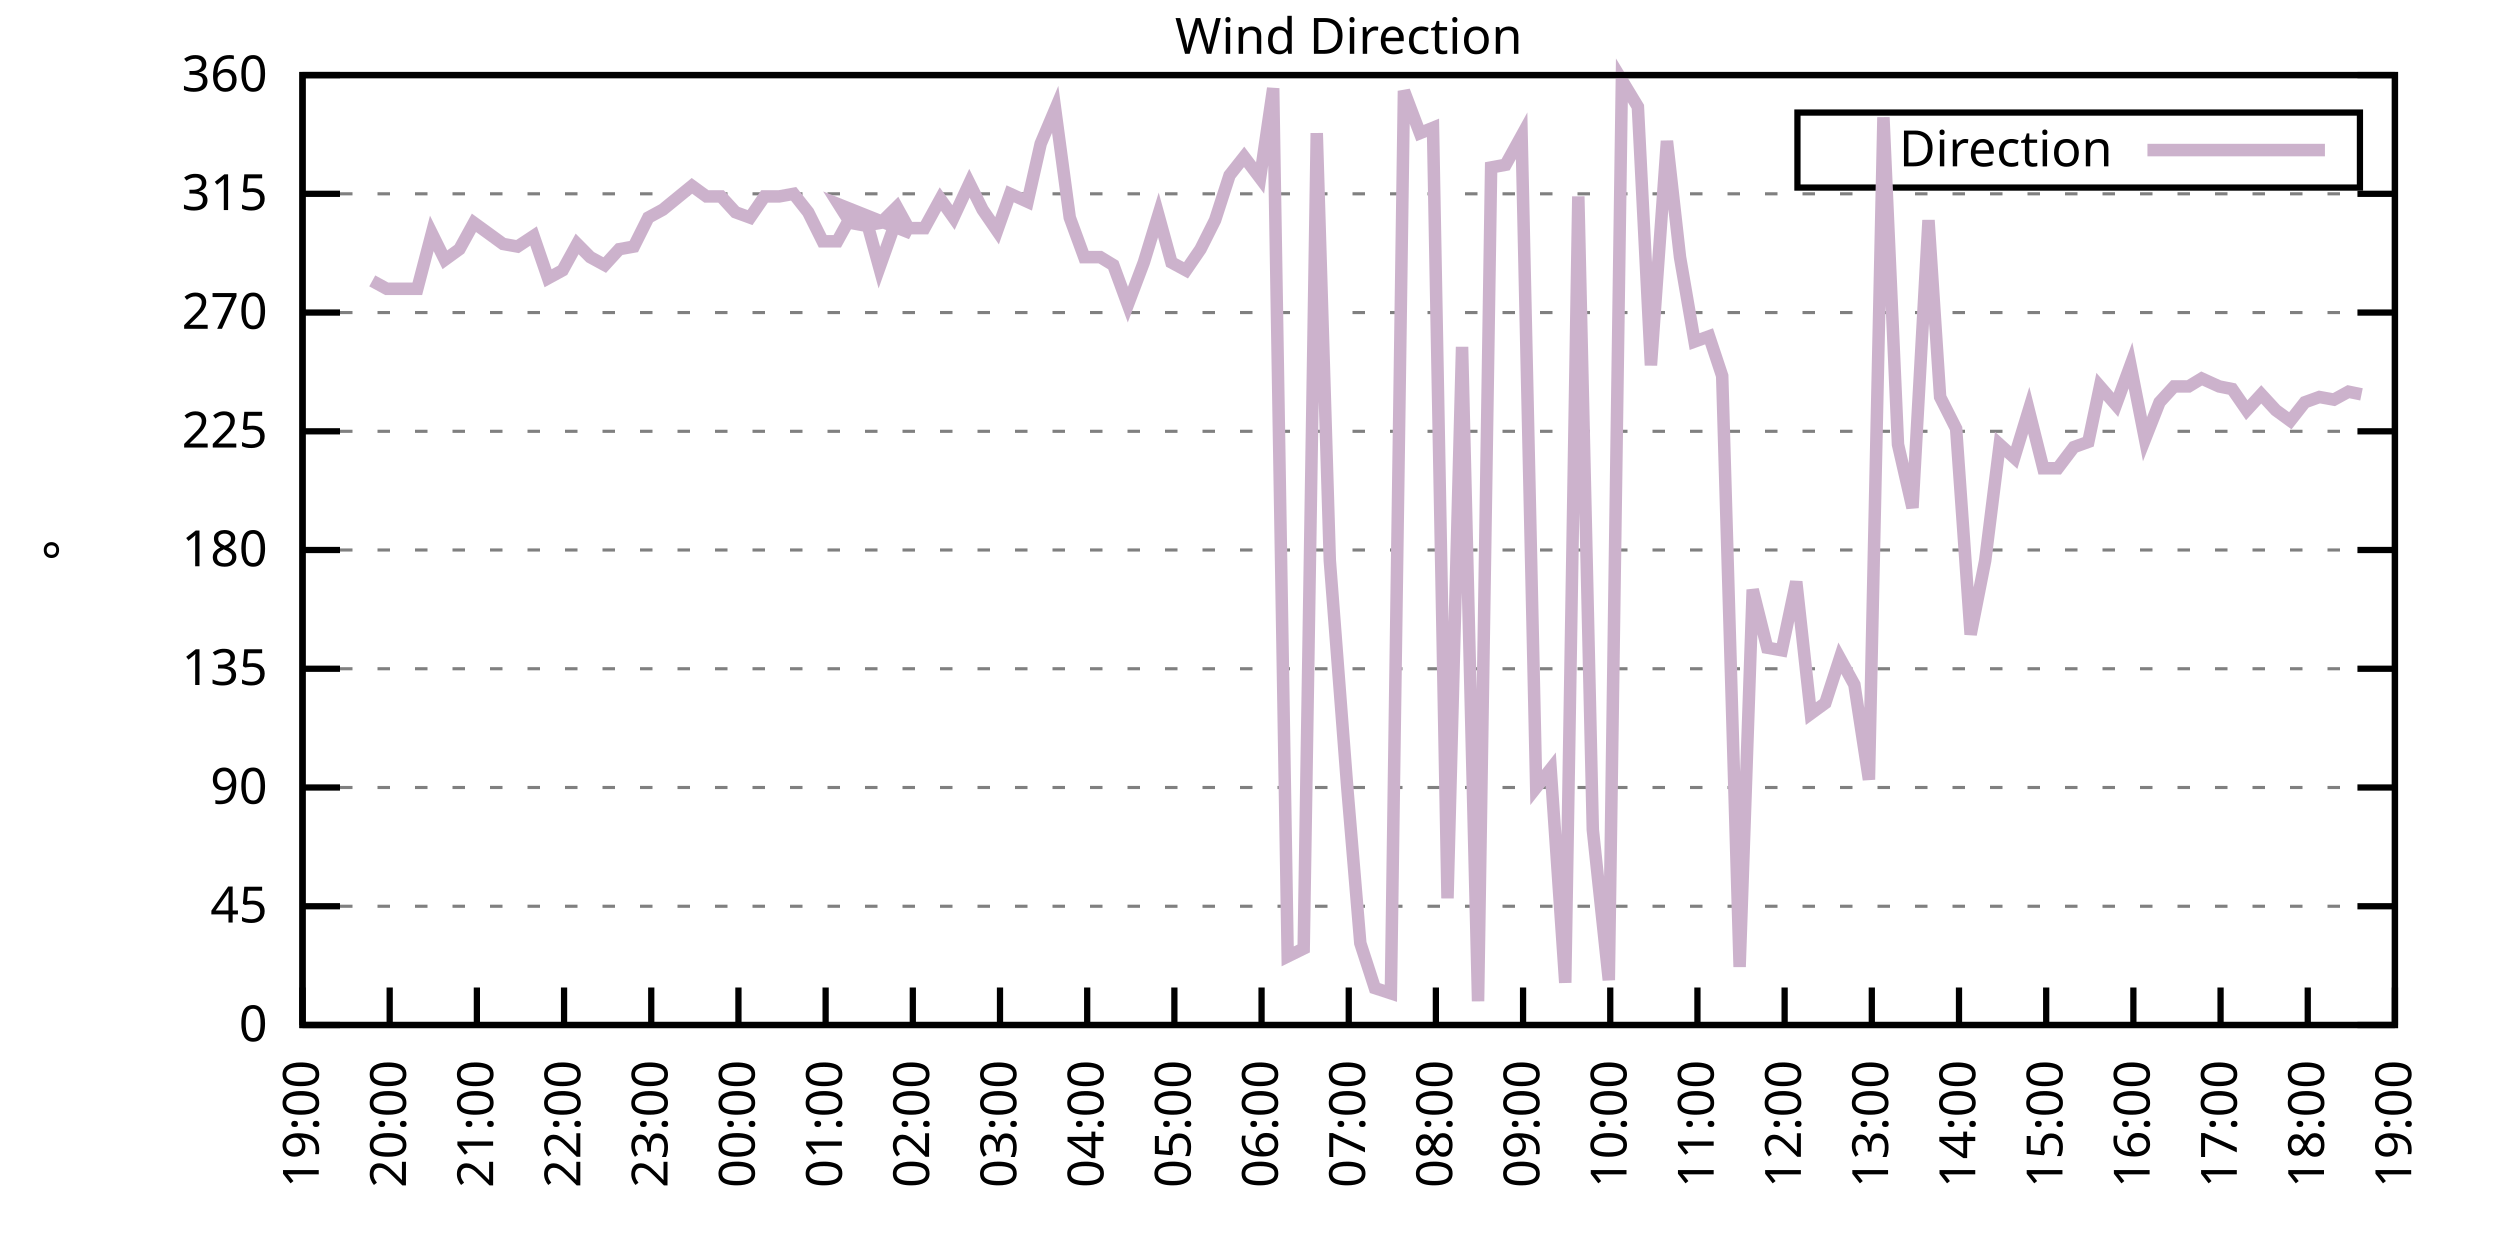
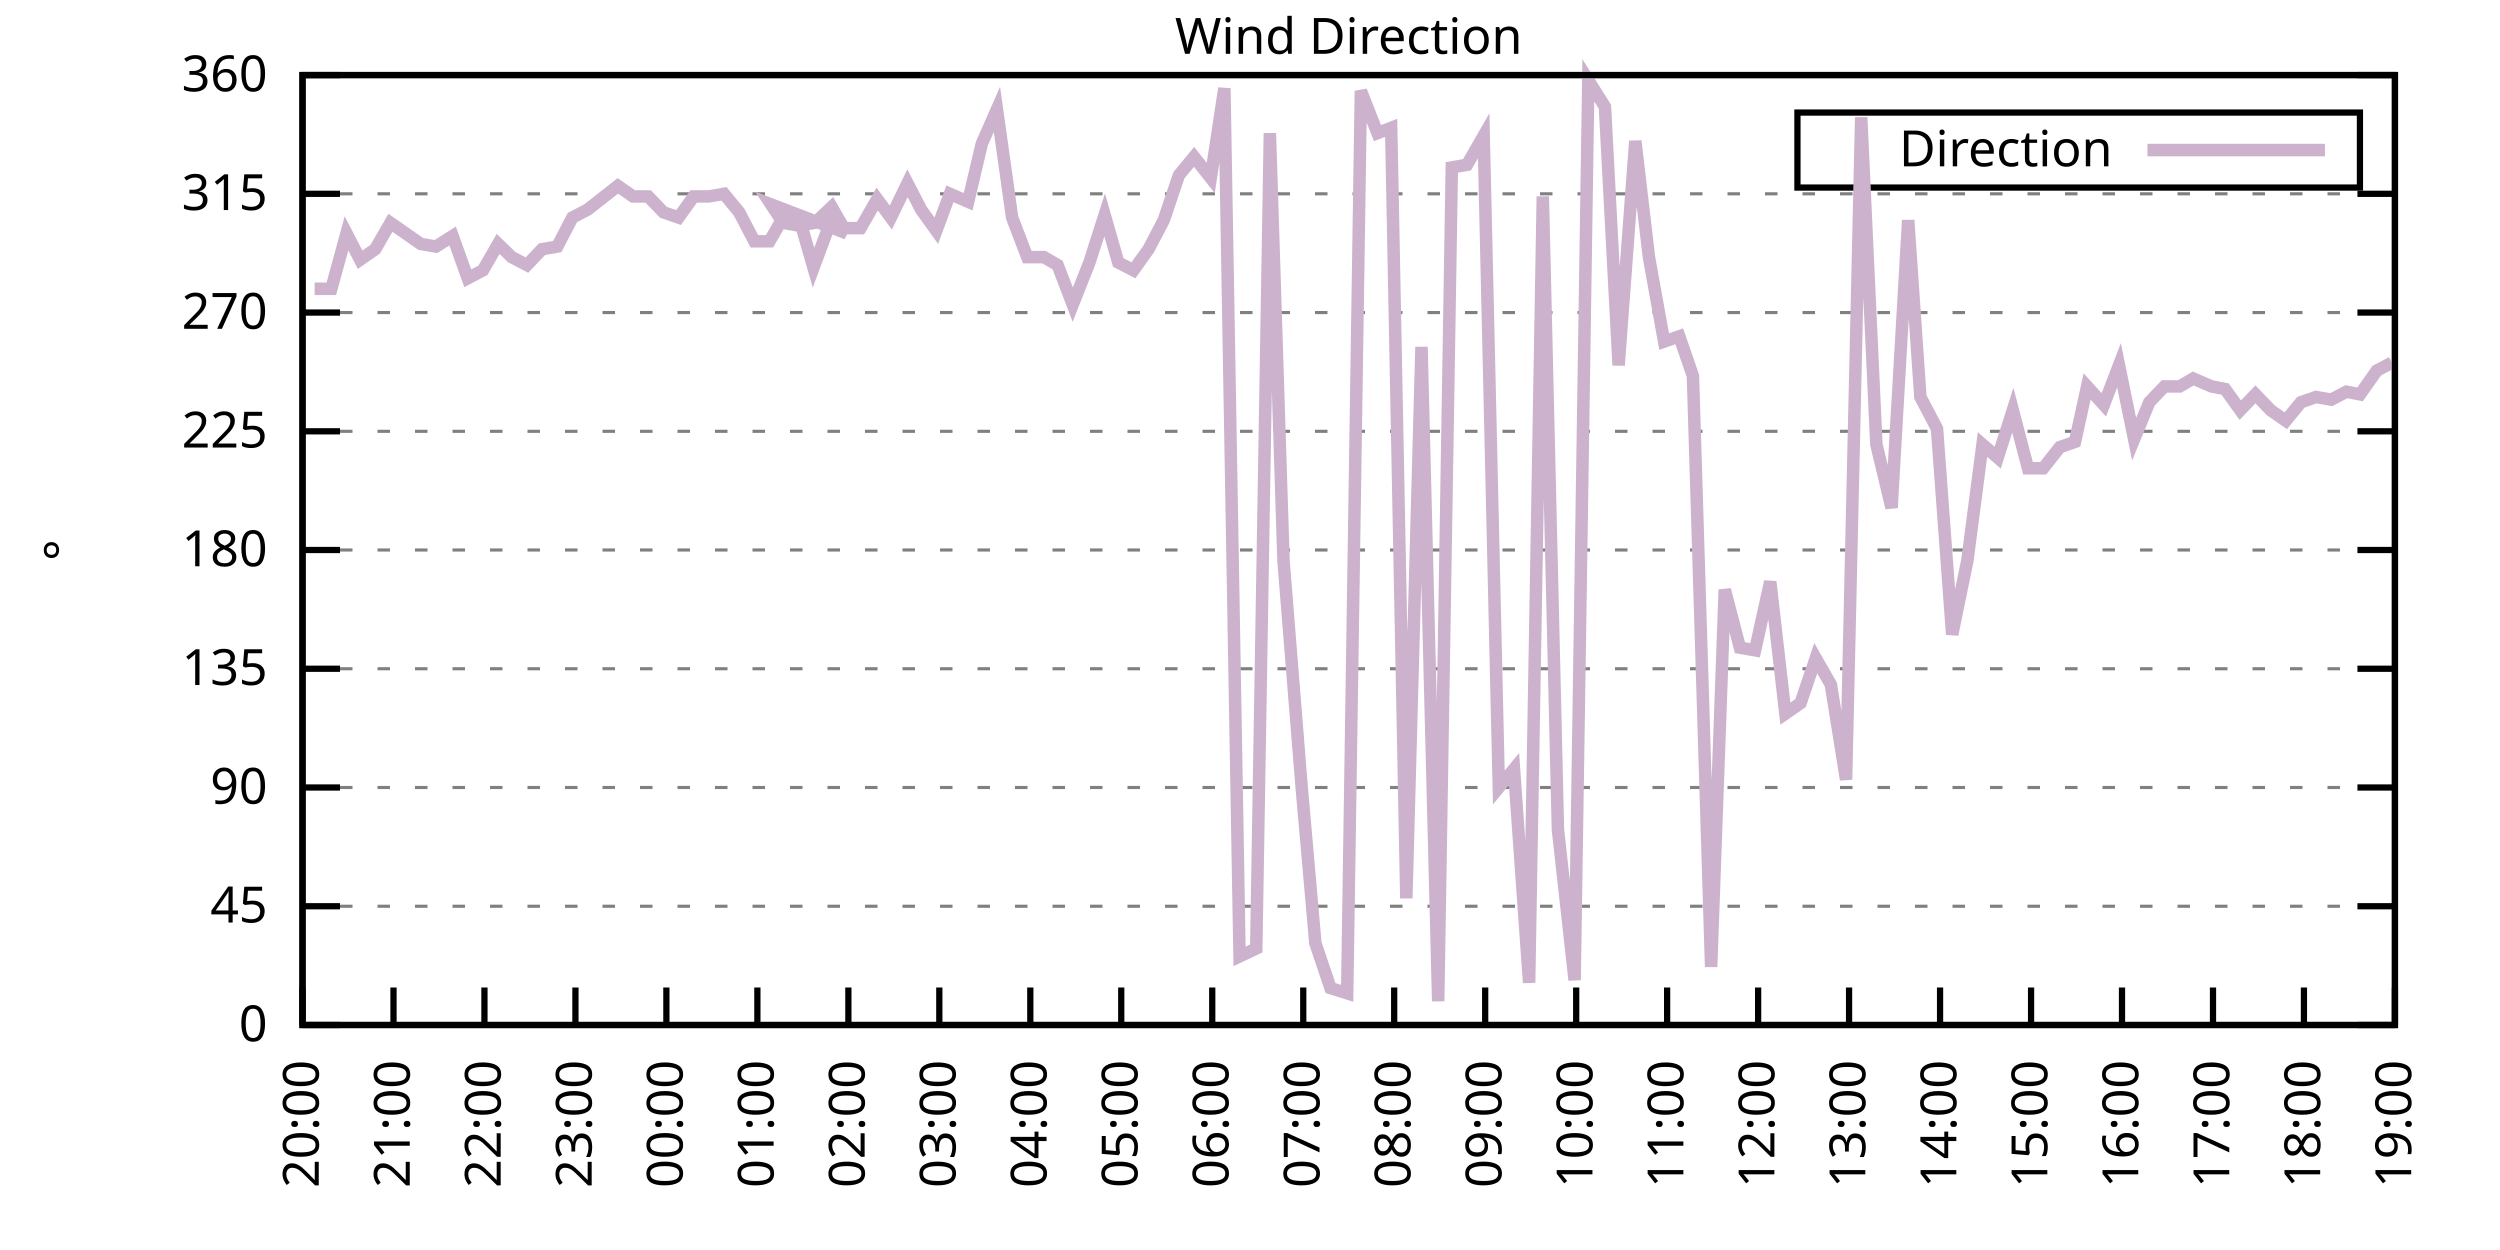
<svg xmlns="http://www.w3.org/2000/svg" xmlns:xlink="http://www.w3.org/1999/xlink" width="400" height="200" viewBox="0 0 400 200">
  <g id="gnuplot_canvas">
    <rect x="0" y="0" width="400" height="200" fill="none" />
    <defs>
      <circle id="gpDot" r="0.5" stroke-width="0.5" stroke="currentColor" />
      <path id="gpPt0" stroke-width="0.333" stroke="currentColor" d="M-1,0 h2 M0,-1 v2" />
      <path id="gpPt1" stroke-width="0.333" stroke="currentColor" d="M-1,-1 L1,1 M1,-1 L-1,1" />
      <path id="gpPt2" stroke-width="0.333" stroke="currentColor" d="M-1,0 L1,0 M0,-1 L0,1 M-1,-1 L1,1 M-1,1 L1,-1" />
      <rect id="gpPt3" stroke-width="0.333" stroke="currentColor" x="-1" y="-1" width="2" height="2" />
      <rect id="gpPt4" stroke-width="0.333" stroke="currentColor" fill="currentColor" x="-1" y="-1" width="2" height="2" />
      <circle id="gpPt5" stroke-width="0.333" stroke="currentColor" cx="0" cy="0" r="1" />
      <use xlink:href="#gpPt5" id="gpPt6" fill="currentColor" stroke="none" />
      <path id="gpPt7" stroke-width="0.333" stroke="currentColor" d="M0,-1.33 L-1.33,0.67 L1.33,0.67 z" />
      <use xlink:href="#gpPt7" id="gpPt8" fill="currentColor" stroke="none" />
      <use xlink:href="#gpPt7" id="gpPt9" stroke="currentColor" transform="rotate(180)" />
      <use xlink:href="#gpPt9" id="gpPt10" fill="currentColor" stroke="none" />
      <use xlink:href="#gpPt3" id="gpPt11" stroke="currentColor" transform="rotate(45)" />
      <use xlink:href="#gpPt11" id="gpPt12" fill="currentColor" stroke="none" />
      <path id="gpPt13" stroke-width="0.333" stroke="currentColor" d="M0,1.330 L1.265,0.411 L0.782,-1.067 L-0.782,-1.076 L-1.265,0.411 z" />
      <use xlink:href="#gpPt13" id="gpPt14" fill="currentColor" stroke="none" />
      <filter id="textbox" filterUnits="objectBoundingBox" x="0" y="0" height="1" width="1">
        <feFlood flood-color="white" flood-opacity="1" result="bgnd" />
        <feComposite in="SourceGraphic" in2="bgnd" operator="atop" />
      </filter>
      <filter id="greybox" filterUnits="objectBoundingBox" x="0" y="0" height="1" width="1">
        <feFlood flood-color="lightgrey" flood-opacity="1" result="grey" />
        <feComposite in="SourceGraphic" in2="grey" operator="atop" />
      </filter>
    </defs>
    <g fill="none" color="white" stroke="currentColor" stroke-width="1.00" stroke-linecap="butt" stroke-linejoin="miter">
</g>
    <g fill="none" color="black" stroke="currentColor" stroke-width="1.00" stroke-linecap="butt" stroke-linejoin="miter">
      <g stroke="none" shape-rendering="crispEdges">
        <polygon fill="rgb(255, 255, 255)" points="48.40,164.00 383.18,164.00 383.18,12.02 48.40,12.02 " />
      </g>
    </g>
    <g fill="none" color="black" stroke="currentColor" stroke-width="1.00" stroke-linecap="butt" stroke-linejoin="miter">
</g>
    <g fill="none" color="black" stroke="black" stroke-width="0.50" stroke-linecap="butt" stroke-linejoin="miter">
</g>
    <g fill="none" color="gray" stroke="currentColor" stroke-width="0.50" stroke-linecap="butt" stroke-linejoin="miter">
      <path stroke="gray" stroke-dasharray="2,4" class="gridline" d="M48.40,164.00 L383.19,164.00  " />
    </g>
    <g fill="none" color="gray" stroke="gray" stroke-width="1.00" stroke-linecap="butt" stroke-linejoin="miter">
</g>
    <g fill="none" color="black" stroke="currentColor" stroke-width="1.00" stroke-linecap="butt" stroke-linejoin="miter">
      <path stroke="black" d="M48.40,164.00 L54.40,164.00 M383.19,164.00 L377.19,164.00  " />
      <g transform="translate(42.80,166.60)" stroke="none" fill="black" font-family="Sans" font-size="8.00" text-anchor="end">
        <text>
          <tspan font-family="Sans"> 0</tspan>
        </text>
      </g>
    </g>
    <g fill="none" color="black" stroke="currentColor" stroke-width="1.00" stroke-linecap="butt" stroke-linejoin="miter">
</g>
    <g fill="none" color="black" stroke="black" stroke-width="0.50" stroke-linecap="butt" stroke-linejoin="miter">
</g>
    <g fill="none" color="gray" stroke="currentColor" stroke-width="0.50" stroke-linecap="butt" stroke-linejoin="miter">
      <path stroke="gray" stroke-dasharray="2,4" class="gridline" d="M48.40,145.00 L383.19,145.00  " />
    </g>
    <g fill="none" color="gray" stroke="gray" stroke-width="1.00" stroke-linecap="butt" stroke-linejoin="miter">
</g>
    <g fill="none" color="black" stroke="currentColor" stroke-width="1.00" stroke-linecap="butt" stroke-linejoin="miter">
      <path stroke="black" d="M48.40,145.00 L54.40,145.00 M383.19,145.00 L377.19,145.00  " />
      <g transform="translate(42.80,147.60)" stroke="none" fill="black" font-family="Sans" font-size="8.00" text-anchor="end">
        <text>
          <tspan font-family="Sans"> 45</tspan>
        </text>
      </g>
    </g>
    <g fill="none" color="black" stroke="currentColor" stroke-width="1.00" stroke-linecap="butt" stroke-linejoin="miter">
</g>
    <g fill="none" color="black" stroke="black" stroke-width="0.50" stroke-linecap="butt" stroke-linejoin="miter">
</g>
    <g fill="none" color="gray" stroke="currentColor" stroke-width="0.50" stroke-linecap="butt" stroke-linejoin="miter">
      <path stroke="gray" stroke-dasharray="2,4" class="gridline" d="M48.40,126.00 L383.19,126.00  " />
    </g>
    <g fill="none" color="gray" stroke="gray" stroke-width="1.00" stroke-linecap="butt" stroke-linejoin="miter">
</g>
    <g fill="none" color="black" stroke="currentColor" stroke-width="1.00" stroke-linecap="butt" stroke-linejoin="miter">
      <path stroke="black" d="M48.40,126.00 L54.40,126.00 M383.19,126.00 L377.19,126.00  " />
      <g transform="translate(42.80,128.60)" stroke="none" fill="black" font-family="Sans" font-size="8.00" text-anchor="end">
        <text>
          <tspan font-family="Sans"> 90</tspan>
        </text>
      </g>
    </g>
    <g fill="none" color="black" stroke="currentColor" stroke-width="1.00" stroke-linecap="butt" stroke-linejoin="miter">
</g>
    <g fill="none" color="black" stroke="black" stroke-width="0.50" stroke-linecap="butt" stroke-linejoin="miter">
</g>
    <g fill="none" color="gray" stroke="currentColor" stroke-width="0.50" stroke-linecap="butt" stroke-linejoin="miter">
      <path stroke="gray" stroke-dasharray="2,4" class="gridline" d="M48.40,107.00 L383.19,107.00  " />
    </g>
    <g fill="none" color="gray" stroke="gray" stroke-width="1.00" stroke-linecap="butt" stroke-linejoin="miter">
</g>
    <g fill="none" color="black" stroke="currentColor" stroke-width="1.00" stroke-linecap="butt" stroke-linejoin="miter">
      <path stroke="black" d="M48.40,107.00 L54.40,107.00 M383.19,107.00 L377.19,107.00  " />
      <g transform="translate(42.80,109.60)" stroke="none" fill="black" font-family="Sans" font-size="8.00" text-anchor="end">
        <text>
          <tspan font-family="Sans"> 135</tspan>
        </text>
      </g>
    </g>
    <g fill="none" color="black" stroke="currentColor" stroke-width="1.00" stroke-linecap="butt" stroke-linejoin="miter">
</g>
    <g fill="none" color="black" stroke="black" stroke-width="0.50" stroke-linecap="butt" stroke-linejoin="miter">
</g>
    <g fill="none" color="gray" stroke="currentColor" stroke-width="0.50" stroke-linecap="butt" stroke-linejoin="miter">
      <path stroke="gray" stroke-dasharray="2,4" class="gridline" d="M48.40,88.00 L383.19,88.00  " />
    </g>
    <g fill="none" color="gray" stroke="gray" stroke-width="1.00" stroke-linecap="butt" stroke-linejoin="miter">
</g>
    <g fill="none" color="black" stroke="currentColor" stroke-width="1.00" stroke-linecap="butt" stroke-linejoin="miter">
      <path stroke="black" d="M48.40,88.00 L54.40,88.00 M383.19,88.00 L377.19,88.00  " />
      <g transform="translate(42.80,90.60)" stroke="none" fill="black" font-family="Sans" font-size="8.00" text-anchor="end">
        <text>
          <tspan font-family="Sans"> 180</tspan>
        </text>
      </g>
    </g>
    <g fill="none" color="black" stroke="currentColor" stroke-width="1.00" stroke-linecap="butt" stroke-linejoin="miter">
</g>
    <g fill="none" color="black" stroke="black" stroke-width="0.50" stroke-linecap="butt" stroke-linejoin="miter">
</g>
    <g fill="none" color="gray" stroke="currentColor" stroke-width="0.50" stroke-linecap="butt" stroke-linejoin="miter">
      <path stroke="gray" stroke-dasharray="2,4" class="gridline" d="M48.40,69.01 L383.19,69.01  " />
    </g>
    <g fill="none" color="gray" stroke="gray" stroke-width="1.00" stroke-linecap="butt" stroke-linejoin="miter">
</g>
    <g fill="none" color="black" stroke="currentColor" stroke-width="1.00" stroke-linecap="butt" stroke-linejoin="miter">
      <path stroke="black" d="M48.40,69.01 L54.40,69.01 M383.19,69.01 L377.19,69.01  " />
      <g transform="translate(42.80,71.61)" stroke="none" fill="black" font-family="Sans" font-size="8.00" text-anchor="end">
        <text>
          <tspan font-family="Sans"> 225</tspan>
        </text>
      </g>
    </g>
    <g fill="none" color="black" stroke="currentColor" stroke-width="1.00" stroke-linecap="butt" stroke-linejoin="miter">
</g>
    <g fill="none" color="black" stroke="black" stroke-width="0.50" stroke-linecap="butt" stroke-linejoin="miter">
</g>
    <g fill="none" color="gray" stroke="currentColor" stroke-width="0.50" stroke-linecap="butt" stroke-linejoin="miter">
      <path stroke="gray" stroke-dasharray="2,4" class="gridline" d="M48.40,50.01 L383.19,50.01  " />
    </g>
    <g fill="none" color="gray" stroke="gray" stroke-width="1.00" stroke-linecap="butt" stroke-linejoin="miter">
</g>
    <g fill="none" color="black" stroke="currentColor" stroke-width="1.00" stroke-linecap="butt" stroke-linejoin="miter">
      <path stroke="black" d="M48.40,50.01 L54.40,50.01 M383.19,50.01 L377.19,50.01  " />
      <g transform="translate(42.80,52.61)" stroke="none" fill="black" font-family="Sans" font-size="8.00" text-anchor="end">
        <text>
          <tspan font-family="Sans"> 270</tspan>
        </text>
      </g>
    </g>
    <g fill="none" color="black" stroke="currentColor" stroke-width="1.00" stroke-linecap="butt" stroke-linejoin="miter">
</g>
    <g fill="none" color="black" stroke="black" stroke-width="0.50" stroke-linecap="butt" stroke-linejoin="miter">
</g>
    <g fill="none" color="gray" stroke="currentColor" stroke-width="0.50" stroke-linecap="butt" stroke-linejoin="miter">
      <path stroke="gray" stroke-dasharray="2,4" class="gridline" d="M48.40,31.01 L383.19,31.01  " />
    </g>
    <g fill="none" color="gray" stroke="gray" stroke-width="1.00" stroke-linecap="butt" stroke-linejoin="miter">
</g>
    <g fill="none" color="black" stroke="currentColor" stroke-width="1.00" stroke-linecap="butt" stroke-linejoin="miter">
      <path stroke="black" d="M48.40,31.01 L54.40,31.01 M383.19,31.01 L377.19,31.01  " />
      <g transform="translate(42.80,33.61)" stroke="none" fill="black" font-family="Sans" font-size="8.00" text-anchor="end">
        <text>
          <tspan font-family="Sans"> 315</tspan>
        </text>
      </g>
    </g>
    <g fill="none" color="black" stroke="currentColor" stroke-width="1.00" stroke-linecap="butt" stroke-linejoin="miter">
</g>
    <g fill="none" color="black" stroke="black" stroke-width="0.50" stroke-linecap="butt" stroke-linejoin="miter">
</g>
    <g fill="none" color="gray" stroke="currentColor" stroke-width="0.50" stroke-linecap="butt" stroke-linejoin="miter">
      <path stroke="gray" stroke-dasharray="2,4" class="gridline" d="M48.40,12.01 L383.19,12.01  " />
    </g>
    <g fill="none" color="gray" stroke="gray" stroke-width="1.00" stroke-linecap="butt" stroke-linejoin="miter">
</g>
    <g fill="none" color="black" stroke="currentColor" stroke-width="1.00" stroke-linecap="butt" stroke-linejoin="miter">
      <path stroke="black" d="M48.40,12.01 L54.40,12.01 M383.19,12.01 L377.19,12.01  " />
      <g transform="translate(42.80,14.61)" stroke="none" fill="black" font-family="Sans" font-size="8.00" text-anchor="end">
        <text>
          <tspan font-family="Sans"> 360</tspan>
        </text>
      </g>
    </g>
    <g fill="none" color="black" stroke="currentColor" stroke-width="1.00" stroke-linecap="butt" stroke-linejoin="miter">
      <path stroke="black" d="M48.40,164.00 L48.40,158.00  " />
      <g transform="translate(51.00,169.60) rotate(270.00)" stroke="none" fill="black" font-family="Sans" font-size="8.00" text-anchor="end">
        <text>
-           <tspan font-family="Sans">19:00</tspan>
-         </text>
-       </g>
-     </g>
-     <g fill="none" color="black" stroke="currentColor" stroke-width="1.00" stroke-linecap="butt" stroke-linejoin="miter">
-       <path stroke="black" d="M62.35,164.00 L62.35,158.00  " />
-       <g transform="translate(64.95,169.60) rotate(270.00)" stroke="none" fill="black" font-family="Sans" font-size="8.00" text-anchor="end">
-         <text>
          <tspan font-family="Sans">20:00</tspan>
        </text>
      </g>
    </g>
    <g fill="none" color="black" stroke="currentColor" stroke-width="1.00" stroke-linecap="butt" stroke-linejoin="miter">
-       <path stroke="black" d="M76.30,164.00 L76.30,158.00  " />
-       <g transform="translate(78.90,169.60) rotate(270.00)" stroke="none" fill="black" font-family="Sans" font-size="8.00" text-anchor="end">
+       <path stroke="black" d="M62.96,164.00 L62.96,158.00  " />
+       <g transform="translate(65.56,169.60) rotate(270.00)" stroke="none" fill="black" font-family="Sans" font-size="8.00" text-anchor="end">
        <text>
          <tspan font-family="Sans">21:00</tspan>
        </text>
      </g>
    </g>
    <g fill="none" color="black" stroke="currentColor" stroke-width="1.00" stroke-linecap="butt" stroke-linejoin="miter">
-       <path stroke="black" d="M90.25,164.00 L90.25,158.00  " />
-       <g transform="translate(92.85,169.60) rotate(270.00)" stroke="none" fill="black" font-family="Sans" font-size="8.00" text-anchor="end">
+       <path stroke="black" d="M77.51,164.00 L77.51,158.00  " />
+       <g transform="translate(80.11,169.60) rotate(270.00)" stroke="none" fill="black" font-family="Sans" font-size="8.00" text-anchor="end">
        <text>
          <tspan font-family="Sans">22:00</tspan>
        </text>
      </g>
    </g>
    <g fill="none" color="black" stroke="currentColor" stroke-width="1.00" stroke-linecap="butt" stroke-linejoin="miter">
-       <path stroke="black" d="M104.20,164.00 L104.20,158.00  " />
-       <g transform="translate(106.80,169.60) rotate(270.00)" stroke="none" fill="black" font-family="Sans" font-size="8.00" text-anchor="end">
+       <path stroke="black" d="M92.07,164.00 L92.07,158.00  " />
+       <g transform="translate(94.67,169.60) rotate(270.00)" stroke="none" fill="black" font-family="Sans" font-size="8.00" text-anchor="end">
        <text>
          <tspan font-family="Sans">23:00</tspan>
        </text>
      </g>
    </g>
    <g fill="none" color="black" stroke="currentColor" stroke-width="1.00" stroke-linecap="butt" stroke-linejoin="miter">
-       <path stroke="black" d="M118.15,164.00 L118.15,158.00  " />
-       <g transform="translate(120.75,169.60) rotate(270.00)" stroke="none" fill="black" font-family="Sans" font-size="8.00" text-anchor="end">
+       <path stroke="black" d="M106.62,164.00 L106.62,158.00  " />
+       <g transform="translate(109.22,169.60) rotate(270.00)" stroke="none" fill="black" font-family="Sans" font-size="8.00" text-anchor="end">
        <text>
          <tspan font-family="Sans">00:00</tspan>
        </text>
      </g>
    </g>
    <g fill="none" color="black" stroke="currentColor" stroke-width="1.00" stroke-linecap="butt" stroke-linejoin="miter">
-       <path stroke="black" d="M132.10,164.00 L132.10,158.00  " />
-       <g transform="translate(134.70,169.60) rotate(270.00)" stroke="none" fill="black" font-family="Sans" font-size="8.00" text-anchor="end">
+       <path stroke="black" d="M121.18,164.00 L121.18,158.00  " />
+       <g transform="translate(123.78,169.60) rotate(270.00)" stroke="none" fill="black" font-family="Sans" font-size="8.00" text-anchor="end">
        <text>
          <tspan font-family="Sans">01:00</tspan>
        </text>
      </g>
    </g>
    <g fill="none" color="black" stroke="currentColor" stroke-width="1.00" stroke-linecap="butt" stroke-linejoin="miter">
-       <path stroke="black" d="M146.05,164.00 L146.05,158.00  " />
-       <g transform="translate(148.65,169.60) rotate(270.00)" stroke="none" fill="black" font-family="Sans" font-size="8.00" text-anchor="end">
+       <path stroke="black" d="M135.74,164.00 L135.74,158.00  " />
+       <g transform="translate(138.34,169.60) rotate(270.00)" stroke="none" fill="black" font-family="Sans" font-size="8.00" text-anchor="end">
        <text>
          <tspan font-family="Sans">02:00</tspan>
        </text>
      </g>
    </g>
    <g fill="none" color="black" stroke="currentColor" stroke-width="1.00" stroke-linecap="butt" stroke-linejoin="miter">
-       <path stroke="black" d="M160.00,164.00 L160.00,158.00  " />
-       <g transform="translate(162.60,169.60) rotate(270.00)" stroke="none" fill="black" font-family="Sans" font-size="8.00" text-anchor="end">
+       <path stroke="black" d="M150.29,164.00 L150.29,158.00  " />
+       <g transform="translate(152.89,169.60) rotate(270.00)" stroke="none" fill="black" font-family="Sans" font-size="8.00" text-anchor="end">
        <text>
          <tspan font-family="Sans">03:00</tspan>
        </text>
      </g>
    </g>
    <g fill="none" color="black" stroke="currentColor" stroke-width="1.00" stroke-linecap="butt" stroke-linejoin="miter">
-       <path stroke="black" d="M173.95,164.00 L173.95,158.00  " />
-       <g transform="translate(176.55,169.60) rotate(270.00)" stroke="none" fill="black" font-family="Sans" font-size="8.00" text-anchor="end">
+       <path stroke="black" d="M164.85,164.00 L164.85,158.00  " />
+       <g transform="translate(167.45,169.60) rotate(270.00)" stroke="none" fill="black" font-family="Sans" font-size="8.00" text-anchor="end">
        <text>
          <tspan font-family="Sans">04:00</tspan>
        </text>
      </g>
    </g>
    <g fill="none" color="black" stroke="currentColor" stroke-width="1.00" stroke-linecap="butt" stroke-linejoin="miter">
-       <path stroke="black" d="M187.90,164.00 L187.90,158.00  " />
-       <g transform="translate(190.50,169.60) rotate(270.00)" stroke="none" fill="black" font-family="Sans" font-size="8.00" text-anchor="end">
+       <path stroke="black" d="M179.40,164.00 L179.40,158.00  " />
+       <g transform="translate(182.00,169.60) rotate(270.00)" stroke="none" fill="black" font-family="Sans" font-size="8.00" text-anchor="end">
        <text>
          <tspan font-family="Sans">05:00</tspan>
        </text>
      </g>
    </g>
    <g fill="none" color="black" stroke="currentColor" stroke-width="1.00" stroke-linecap="butt" stroke-linejoin="miter">
-       <path stroke="black" d="M201.85,164.00 L201.85,158.00  " />
-       <g transform="translate(204.45,169.60) rotate(270.00)" stroke="none" fill="black" font-family="Sans" font-size="8.00" text-anchor="end">
+       <path stroke="black" d="M193.96,164.00 L193.96,158.00  " />
+       <g transform="translate(196.56,169.60) rotate(270.00)" stroke="none" fill="black" font-family="Sans" font-size="8.00" text-anchor="end">
        <text>
          <tspan font-family="Sans">06:00</tspan>
        </text>
      </g>
    </g>
    <g fill="none" color="black" stroke="currentColor" stroke-width="1.00" stroke-linecap="butt" stroke-linejoin="miter">
-       <path stroke="black" d="M215.80,164.00 L215.80,158.00  " />
-       <g transform="translate(218.40,169.60) rotate(270.00)" stroke="none" fill="black" font-family="Sans" font-size="8.00" text-anchor="end">
+       <path stroke="black" d="M208.52,164.00 L208.52,158.00  " />
+       <g transform="translate(211.12,169.60) rotate(270.00)" stroke="none" fill="black" font-family="Sans" font-size="8.00" text-anchor="end">
        <text>
          <tspan font-family="Sans">07:00</tspan>
        </text>
      </g>
    </g>
    <g fill="none" color="black" stroke="currentColor" stroke-width="1.00" stroke-linecap="butt" stroke-linejoin="miter">
-       <path stroke="black" d="M229.74,164.00 L229.74,158.00  " />
-       <g transform="translate(232.34,169.60) rotate(270.00)" stroke="none" fill="black" font-family="Sans" font-size="8.00" text-anchor="end">
+       <path stroke="black" d="M223.07,164.00 L223.07,158.00  " />
+       <g transform="translate(225.67,169.60) rotate(270.00)" stroke="none" fill="black" font-family="Sans" font-size="8.00" text-anchor="end">
        <text>
          <tspan font-family="Sans">08:00</tspan>
        </text>
      </g>
    </g>
    <g fill="none" color="black" stroke="currentColor" stroke-width="1.00" stroke-linecap="butt" stroke-linejoin="miter">
-       <path stroke="black" d="M243.69,164.00 L243.69,158.00  " />
-       <g transform="translate(246.29,169.60) rotate(270.00)" stroke="none" fill="black" font-family="Sans" font-size="8.00" text-anchor="end">
+       <path stroke="black" d="M237.63,164.00 L237.63,158.00  " />
+       <g transform="translate(240.23,169.60) rotate(270.00)" stroke="none" fill="black" font-family="Sans" font-size="8.00" text-anchor="end">
        <text>
          <tspan font-family="Sans">09:00</tspan>
        </text>
      </g>
    </g>
    <g fill="none" color="black" stroke="currentColor" stroke-width="1.00" stroke-linecap="butt" stroke-linejoin="miter">
-       <path stroke="black" d="M257.64,164.00 L257.64,158.00  " />
-       <g transform="translate(260.24,169.60) rotate(270.00)" stroke="none" fill="black" font-family="Sans" font-size="8.00" text-anchor="end">
+       <path stroke="black" d="M252.19,164.00 L252.19,158.00  " />
+       <g transform="translate(254.79,169.60) rotate(270.00)" stroke="none" fill="black" font-family="Sans" font-size="8.00" text-anchor="end">
        <text>
          <tspan font-family="Sans">10:00</tspan>
        </text>
      </g>
    </g>
    <g fill="none" color="black" stroke="currentColor" stroke-width="1.00" stroke-linecap="butt" stroke-linejoin="miter">
-       <path stroke="black" d="M271.59,164.00 L271.59,158.00  " />
-       <g transform="translate(274.19,169.60) rotate(270.00)" stroke="none" fill="black" font-family="Sans" font-size="8.00" text-anchor="end">
+       <path stroke="black" d="M266.74,164.00 L266.74,158.00  " />
+       <g transform="translate(269.34,169.60) rotate(270.00)" stroke="none" fill="black" font-family="Sans" font-size="8.00" text-anchor="end">
        <text>
          <tspan font-family="Sans">11:00</tspan>
        </text>
      </g>
    </g>
    <g fill="none" color="black" stroke="currentColor" stroke-width="1.00" stroke-linecap="butt" stroke-linejoin="miter">
-       <path stroke="black" d="M285.54,164.00 L285.54,158.00  " />
-       <g transform="translate(288.14,169.60) rotate(270.00)" stroke="none" fill="black" font-family="Sans" font-size="8.00" text-anchor="end">
+       <path stroke="black" d="M281.30,164.00 L281.30,158.00  " />
+       <g transform="translate(283.90,169.60) rotate(270.00)" stroke="none" fill="black" font-family="Sans" font-size="8.00" text-anchor="end">
        <text>
          <tspan font-family="Sans">12:00</tspan>
        </text>
      </g>
    </g>
    <g fill="none" color="black" stroke="currentColor" stroke-width="1.00" stroke-linecap="butt" stroke-linejoin="miter">
-       <path stroke="black" d="M299.49,164.00 L299.49,158.00  " />
-       <g transform="translate(302.09,169.60) rotate(270.00)" stroke="none" fill="black" font-family="Sans" font-size="8.00" text-anchor="end">
+       <path stroke="black" d="M295.85,164.00 L295.85,158.00  " />
+       <g transform="translate(298.45,169.60) rotate(270.00)" stroke="none" fill="black" font-family="Sans" font-size="8.00" text-anchor="end">
        <text>
          <tspan font-family="Sans">13:00</tspan>
        </text>
      </g>
    </g>
    <g fill="none" color="black" stroke="currentColor" stroke-width="1.00" stroke-linecap="butt" stroke-linejoin="miter">
-       <path stroke="black" d="M313.44,164.00 L313.44,158.00  " />
-       <g transform="translate(316.04,169.60) rotate(270.00)" stroke="none" fill="black" font-family="Sans" font-size="8.00" text-anchor="end">
+       <path stroke="black" d="M310.41,164.00 L310.41,158.00  " />
+       <g transform="translate(313.01,169.60) rotate(270.00)" stroke="none" fill="black" font-family="Sans" font-size="8.00" text-anchor="end">
        <text>
          <tspan font-family="Sans">14:00</tspan>
        </text>
      </g>
    </g>
    <g fill="none" color="black" stroke="currentColor" stroke-width="1.00" stroke-linecap="butt" stroke-linejoin="miter">
-       <path stroke="black" d="M327.39,164.00 L327.39,158.00  " />
-       <g transform="translate(329.99,169.60) rotate(270.00)" stroke="none" fill="black" font-family="Sans" font-size="8.00" text-anchor="end">
+       <path stroke="black" d="M324.97,164.00 L324.97,158.00  " />
+       <g transform="translate(327.57,169.60) rotate(270.00)" stroke="none" fill="black" font-family="Sans" font-size="8.00" text-anchor="end">
        <text>
          <tspan font-family="Sans">15:00</tspan>
        </text>
      </g>
    </g>
    <g fill="none" color="black" stroke="currentColor" stroke-width="1.00" stroke-linecap="butt" stroke-linejoin="miter">
-       <path stroke="black" d="M341.34,164.00 L341.34,158.00  " />
-       <g transform="translate(343.94,169.60) rotate(270.00)" stroke="none" fill="black" font-family="Sans" font-size="8.00" text-anchor="end">
+       <path stroke="black" d="M339.52,164.00 L339.52,158.00  " />
+       <g transform="translate(342.12,169.60) rotate(270.00)" stroke="none" fill="black" font-family="Sans" font-size="8.00" text-anchor="end">
        <text>
          <tspan font-family="Sans">16:00</tspan>
        </text>
      </g>
    </g>
    <g fill="none" color="black" stroke="currentColor" stroke-width="1.00" stroke-linecap="butt" stroke-linejoin="miter">
-       <path stroke="black" d="M355.29,164.00 L355.29,158.00  " />
-       <g transform="translate(357.89,169.60) rotate(270.00)" stroke="none" fill="black" font-family="Sans" font-size="8.00" text-anchor="end">
+       <path stroke="black" d="M354.08,164.00 L354.08,158.00  " />
+       <g transform="translate(356.68,169.60) rotate(270.00)" stroke="none" fill="black" font-family="Sans" font-size="8.00" text-anchor="end">
        <text>
          <tspan font-family="Sans">17:00</tspan>
        </text>
      </g>
    </g>
    <g fill="none" color="black" stroke="currentColor" stroke-width="1.00" stroke-linecap="butt" stroke-linejoin="miter">
-       <path stroke="black" d="M369.24,164.00 L369.24,158.00  " />
-       <g transform="translate(371.84,169.60) rotate(270.00)" stroke="none" fill="black" font-family="Sans" font-size="8.00" text-anchor="end">
+       <path stroke="black" d="M368.63,164.00 L368.63,158.00  " />
+       <g transform="translate(371.23,169.60) rotate(270.00)" stroke="none" fill="black" font-family="Sans" font-size="8.00" text-anchor="end">
        <text>
          <tspan font-family="Sans">18:00</tspan>
        </text>
      </g>
    </g>
    <g fill="none" color="black" stroke="currentColor" stroke-width="1.00" stroke-linecap="butt" stroke-linejoin="miter">
      <path stroke="black" d="M383.19,164.00 L383.19,158.00  " />
      <g transform="translate(385.79,169.60) rotate(270.00)" stroke="none" fill="black" font-family="Sans" font-size="8.00" text-anchor="end">
        <text>
          <tspan font-family="Sans">19:00</tspan>
        </text>
      </g>
    </g>
    <g fill="none" color="black" stroke="currentColor" stroke-width="1.00" stroke-linecap="butt" stroke-linejoin="miter">
</g>
    <g fill="none" color="black" stroke="currentColor" stroke-width="1.00" stroke-linecap="butt" stroke-linejoin="miter">
      <path stroke="black" d="M48.40,12.01 L48.40,164.00 L383.19,164.00 L383.19,12.01 L48.40,12.01 Z  " />
    </g>
    <g fill="none" color="black" stroke="currentColor" stroke-width="1.00" stroke-linecap="butt" stroke-linejoin="miter">
</g>
    <g fill="none" color="black" stroke="currentColor" stroke-width="1.00" stroke-linecap="butt" stroke-linejoin="miter">
      <path stroke="black" d="M287.59,30.01 L287.59,18.01 L377.59,18.01 L377.59,30.01 L287.59,30.01 Z  " />
    </g>
    <g id="Wind_direction_plot_1">
      <g fill="none" color="white" stroke="black" stroke-width="2.00" stroke-linecap="butt" stroke-linejoin="miter">
</g>
      <g fill="none" color="black" stroke="currentColor" stroke-width="2.00" stroke-linecap="butt" stroke-linejoin="miter">
        <g transform="translate(337.99,26.61)" stroke="none" fill="black" font-family="Sans" font-size="8.00" text-anchor="end">
          <text>
            <tspan font-family="Sans">Direction</tspan>
          </text>
        </g>
      </g>
      <g fill="none" color="black" stroke="currentColor" stroke-width="2.00" stroke-linecap="butt" stroke-linejoin="miter">
-         <path stroke="rgb(204, 178, 204)" d="M343.59,24.01 L371.99,24.01 M59.56,44.94 L61.88,46.21 L64.21,46.21 L66.77,46.21 L69.09,37.34 L71.18,41.56   L73.51,39.87 L75.83,35.65 L78.16,37.34 L80.48,39.03 L82.81,39.45 L85.37,37.76 L87.69,44.52 L90.02,43.25   L92.34,39.03 L94.43,41.14 L96.76,42.41 L99.08,39.87 L101.41,39.45 L103.73,34.81 L106.06,33.54 L110.71,29.74   L113.03,31.43 L115.36,31.43 L117.68,33.96 L120.01,34.81 L122.33,31.43 L124.66,31.43 L126.98,31.01 L129.31,33.96   L131.63,38.61 L133.96,38.61 L136.28,34.39 L138.61,35.23 L140.70,42.83 L143.26,35.65 L145.81,37.34 L134.19,32.70   L136.05,35.65 L138.37,36.08 L140.93,35.65 L143.49,33.12 L145.35,36.50 L147.91,36.50 L150.46,31.85 L152.56,34.81   L155.11,29.32 L157.21,33.54 L159.53,36.92 L161.62,31.01 L164.41,32.28 L166.51,22.99 L168.83,17.50 L171.16,34.81   L173.48,41.14 L176.04,41.14 L178.13,42.41 L180.46,48.74 L183.01,41.99 L185.34,34.39 L187.43,41.99 L189.76,43.25   L192.08,39.87 L194.41,35.23 L196.73,28.05 L199.06,25.10 L201.61,28.48 L203.71,14.12 L206.03,153.02 L208.59,151.76   L210.68,21.30 L212.77,89.69 L215.56,126.00 L217.65,150.91 L219.98,158.09 L222.54,158.93 L224.63,14.54 L227.19,21.30   L229.28,20.45 L231.60,143.73 L233.93,55.50 L236.49,160.20 L238.58,26.79 L240.90,26.36 L243.46,21.72 L245.79,126.00   L248.11,123.05 L250.44,157.24 L252.53,31.43 L254.85,132.76 L257.41,156.82 L259.50,12.85 L262.06,17.08 L264.15,58.45   L266.71,22.56 L268.80,41.14 L271.13,54.65 L273.45,53.81 L275.55,60.14 L278.34,154.71 L280.43,94.34 L282.75,103.63   L285.08,104.05 L287.40,93.07 L289.73,114.18 L292.05,112.49 L294.38,105.31 L296.70,109.54 L299.03,124.74 L301.35,18.77   L303.68,71.12 L306.00,81.25 L308.56,35.23 L310.42,63.52 L312.98,68.58 L315.30,101.52 L317.63,89.69 L319.95,71.12   L322.28,73.23 L324.60,65.63 L326.93,74.92 L329.25,74.92 L331.81,71.54 L334.13,70.70 L335.99,61.83 L338.55,64.78   L340.88,58.45 L343.20,70.27 L345.53,64.36 L347.85,61.83 L350.18,61.83 L352.27,60.56 L355.06,61.83 L357.15,62.25   L359.48,65.63 L361.80,63.10 L364.13,65.63 L366.45,67.32 L368.78,64.36 L371.10,63.52 L373.43,63.94 L375.75,62.67   L377.84,63.10  " />
+         <path stroke="rgb(204, 178, 204)" d="M343.59,24.01 L371.99,24.01 M50.34,46.21 L53.01,46.21 L55.44,37.34 L57.62,41.56 L60.04,39.87 L62.47,35.65   L64.90,37.34 L67.32,39.03 L69.75,39.45 L72.42,37.76 L74.84,44.52 L77.27,43.25 L79.70,39.03 L81.88,41.14   L84.31,42.41 L86.73,39.87 L89.16,39.45 L91.58,34.81 L94.01,33.54 L98.86,29.74 L101.29,31.43 L103.71,31.43   L106.14,33.96 L108.57,34.81 L110.99,31.43 L113.42,31.43 L115.84,31.01 L118.27,33.96 L120.70,38.61 L123.12,38.61   L125.55,34.39 L127.97,35.23 L130.16,42.83 L132.83,35.65 L135.49,37.34 L123.36,32.70 L125.30,35.65 L127.73,36.08   L130.40,35.65 L133.07,33.12 L135.01,36.50 L137.68,36.50 L140.35,31.85 L142.53,34.81 L145.20,29.32 L147.38,33.54   L149.81,36.92 L151.99,31.01 L154.90,32.28 L157.09,22.99 L159.51,17.50 L161.94,34.81 L164.36,41.14 L167.03,41.14   L169.22,42.41 L171.64,48.74 L174.31,41.99 L176.74,34.39 L178.92,41.99 L181.35,43.25 L183.77,39.87 L186.20,35.23   L188.62,28.05 L191.05,25.10 L193.72,28.48 L195.90,14.12 L198.33,153.02 L201.00,151.76 L203.18,21.30 L205.36,89.69   L208.27,126.00 L210.46,150.91 L212.88,158.09 L215.55,158.93 L217.74,14.54 L220.40,21.30 L222.59,20.45 L225.01,143.73   L227.44,55.50 L230.11,160.20 L232.29,26.79 L234.72,26.36 L237.39,21.72 L239.81,126.00 L242.24,123.05 L244.66,157.24   L246.85,31.43 L249.27,132.76 L251.94,156.82 L254.13,12.85 L256.79,17.08 L258.98,58.45 L261.65,22.56 L263.83,41.14   L266.26,54.65 L268.68,53.81 L270.87,60.14 L273.78,154.71 L275.96,94.34 L278.39,103.63 L280.81,104.05 L283.24,93.07   L285.66,114.18 L288.09,112.49 L290.52,105.31 L292.94,109.54 L295.37,124.74 L297.79,18.77 L300.22,71.12 L302.65,81.25   L305.31,35.23 L307.26,63.52 L309.92,68.58 L312.35,101.52 L314.78,89.69 L317.20,71.12 L319.63,73.23 L322.05,65.63   L324.48,74.92 L326.91,74.92 L329.58,71.54 L332.00,70.70 L333.94,61.83 L336.61,64.78 L339.04,58.45 L341.46,70.27   L343.89,64.36 L346.31,61.83 L348.74,61.83 L350.92,60.56 L353.84,61.83 L356.02,62.25 L358.44,65.63 L360.87,63.10   L363.30,65.63 L365.72,67.32 L368.15,64.36 L370.57,63.52 L373.00,63.94 L375.43,62.67 L377.61,63.10 L380.28,59.30   L382.70,58.03  " />
      </g>
    </g>
    <g fill="none" color="black" stroke="currentColor" stroke-width="2.00" stroke-linecap="butt" stroke-linejoin="miter">
</g>
    <g fill="none" color="black" stroke="black" stroke-width="1.00" stroke-linecap="butt" stroke-linejoin="miter">
</g>
    <g fill="none" color="black" stroke="currentColor" stroke-width="1.00" stroke-linecap="butt" stroke-linejoin="miter">
      <path stroke="black" d="M48.40,12.01 L48.40,164.00 L383.19,164.00 L383.19,12.01 L48.40,12.01 Z  " />
      <g transform="translate(12.80,88.01) rotate(270.00)" stroke="none" fill="black" font-family="Sans" font-size="8.00" text-anchor="middle">
        <text>
          <tspan font-family="Sans">°</tspan>
        </text>
      </g>
    </g>
    <g fill="none" color="black" stroke="currentColor" stroke-width="1.00" stroke-linecap="butt" stroke-linejoin="miter">
</g>
    <g fill="none" color="black" stroke="currentColor" stroke-width="1.00" stroke-linecap="butt" stroke-linejoin="miter">
      <g transform="translate(215.79,8.61)" stroke="none" fill="black" font-family="Sans" font-size="8.00" text-anchor="middle">
        <text>
          <tspan font-family="Sans">Wind Direction</tspan>
        </text>
      </g>
    </g>
    <g fill="none" color="black" stroke="currentColor" stroke-width="1.00" stroke-linecap="butt" stroke-linejoin="miter">
</g>
  </g>
</svg>
